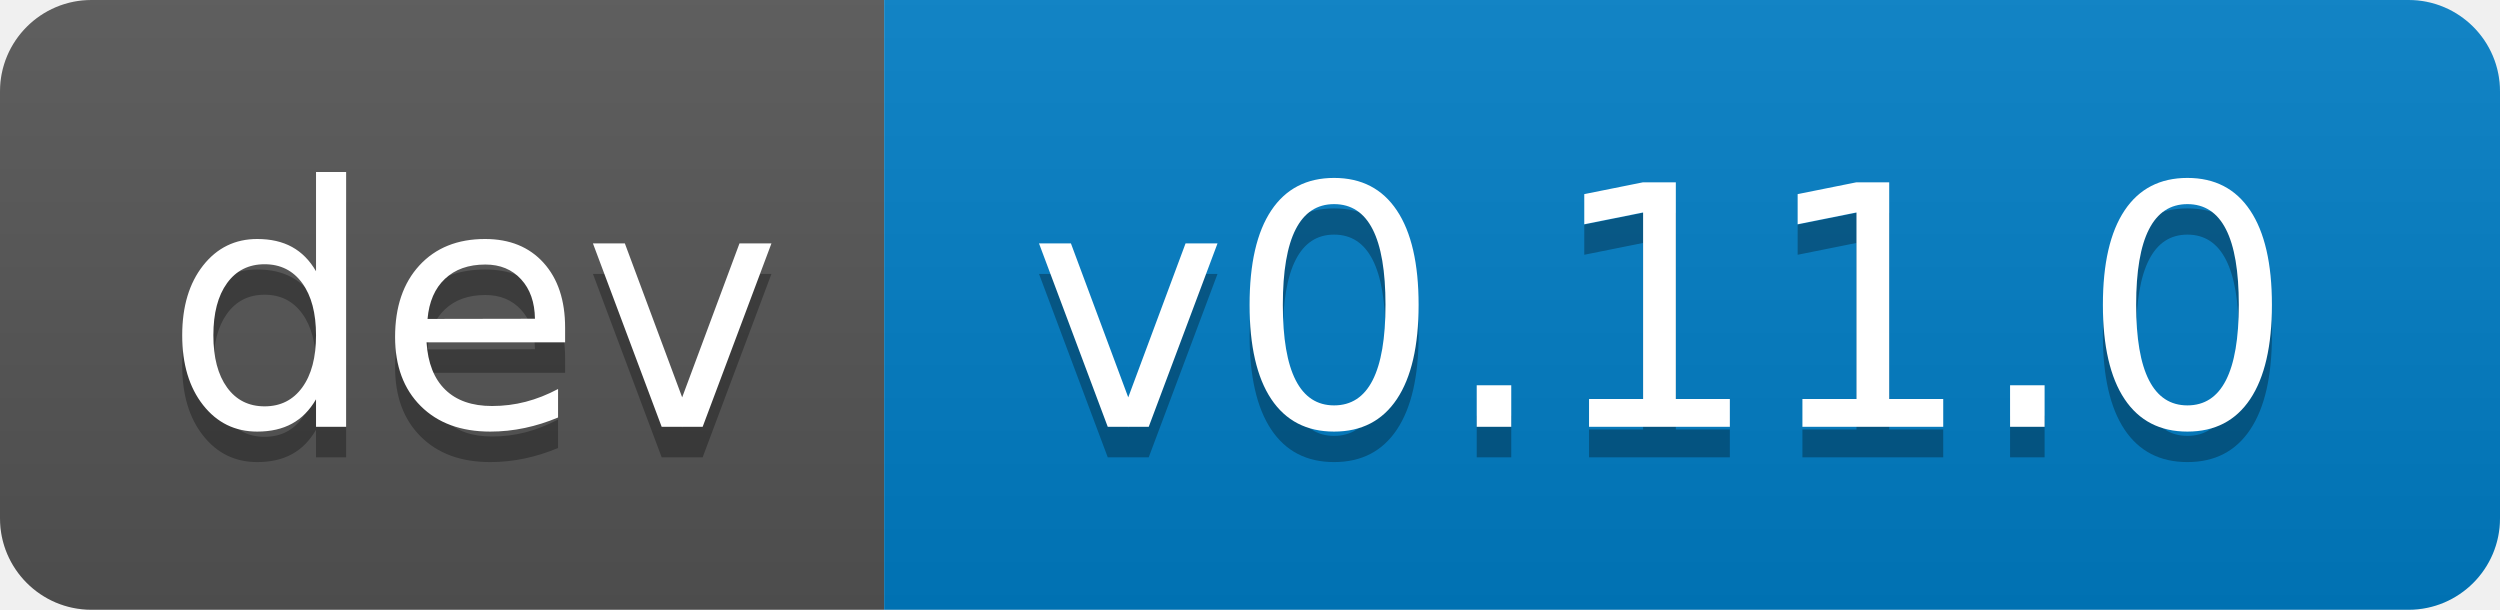
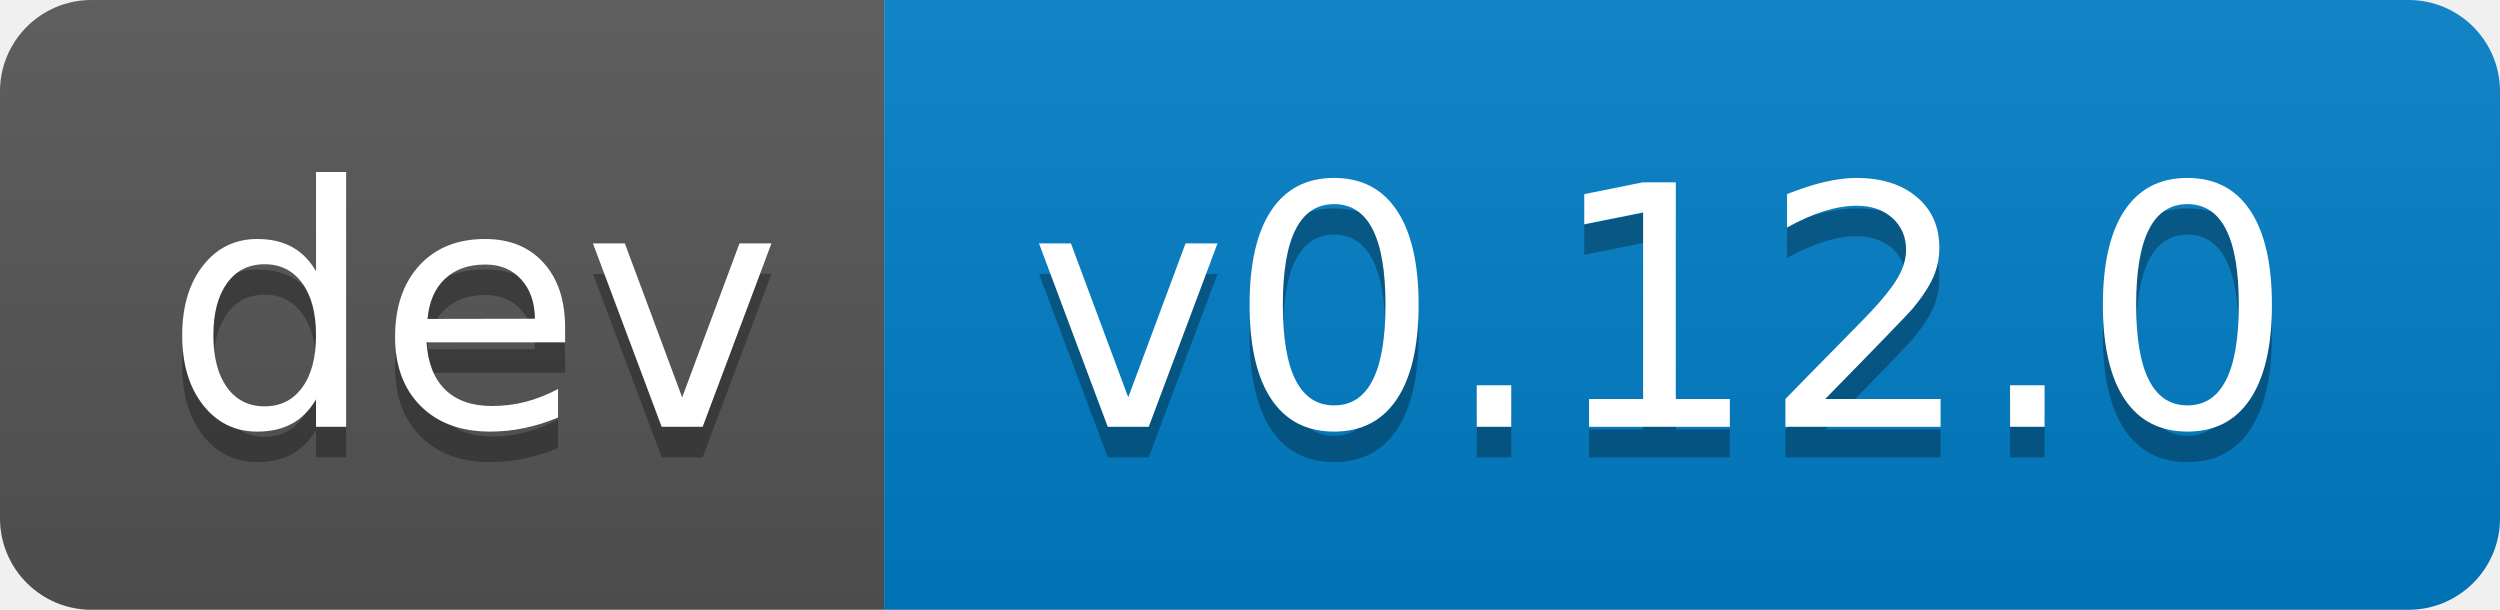
- <svg xmlns="http://www.w3.org/2000/svg" width="82" height="20" role="img" aria-label="dev: v0.11.0">
+ <svg xmlns="http://www.w3.org/2000/svg" width="82" height="20" role="img" aria-label="dev: v0.12.0">
  <linearGradient id="s" x2="0" y2="100%">
    <stop offset="0" stop-color="#bbb" stop-opacity=".1" />
    <stop offset="1" stop-opacity=".1" />
  </linearGradient>
  <clipPath id="r">
    <rect width="82" height="20" rx="3" fill="#fff" />
  </clipPath>
  <g clip-path="url(#r)">
    <rect width="29" height="20" fill="#555" />
    <rect x="29" width="53" height="20" fill="#007ec6" />
    <rect width="82" height="20" fill="url(#s)" />
  </g>
  <g fill="#fff" text-anchor="middle" font-family="Verdana,Geneva,DejaVu Sans,sans-serif" text-rendering="geometricPrecision" font-size="110">
    <text aria-hidden="true" x="155" y="150" fill="#010101" fill-opacity=".3" transform="scale(.1)" textLength="190">dev</text>
    <text x="155" y="140" transform="scale(.1)" fill="#fff" textLength="190">dev</text>
-     <text aria-hidden="true" x="545" y="150" fill="#010101" fill-opacity=".3" transform="scale(.1)" textLength="430">v0.11.0</text>
-     <text x="545" y="140" transform="scale(.1)" fill="#fff" textLength="430">v0.11.0</text>
+     <text aria-hidden="true" x="545" y="150" fill="#010101" fill-opacity=".3" transform="scale(.1)" textLength="430">v0.12.0</text>
+     <text x="545" y="140" transform="scale(.1)" fill="#fff" textLength="430">v0.12.0</text>
  </g>
</svg>
